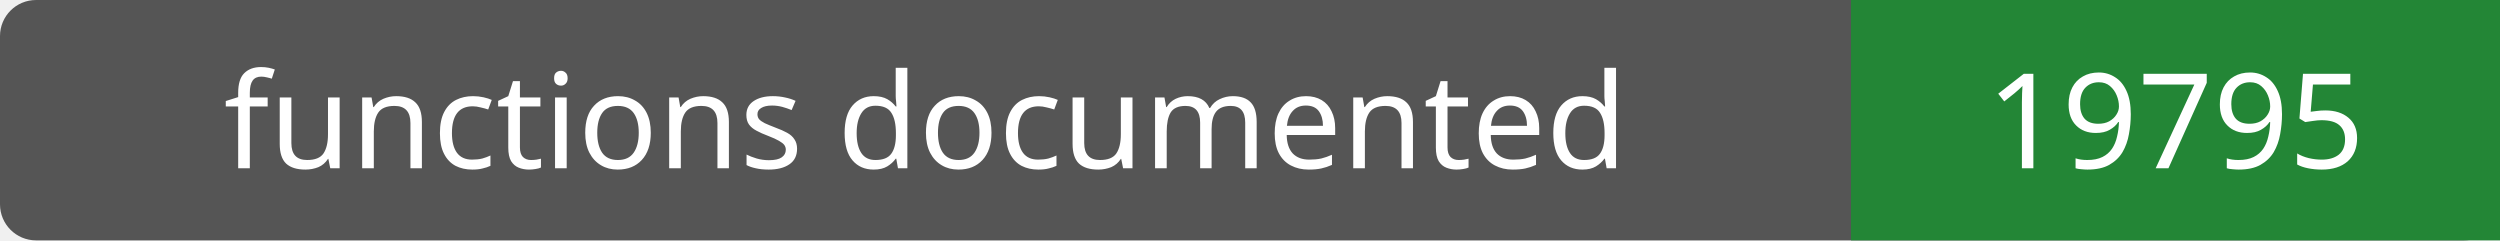
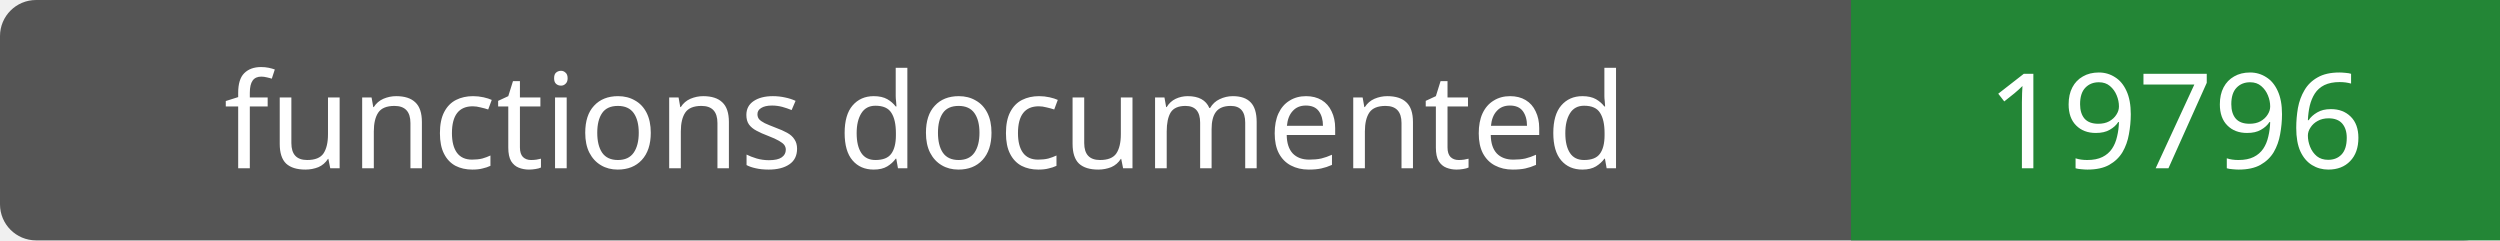
- <svg xmlns="http://www.w3.org/2000/svg" width="208" height="20" role="img" aria-label="functions documented: 19795">
+ <svg xmlns="http://www.w3.org/2000/svg" width="208" height="20" role="img" aria-label="functions documented: 19796">
  <rect width="208" height="20" rx="3" fill="#555" />
  <path fill="#238636" d="M154 0h54v20H154z" />
  <g fill="#fff" text-anchor="middle" font-family="Verdana,sans-serif" font-size="11">
    <text x="77.0" y="14">functions documented</text>
-     <text x="181.0" y="14">19795</text>
+     <text x="181.0" y="14">19796</text>
  </g>
</svg>
